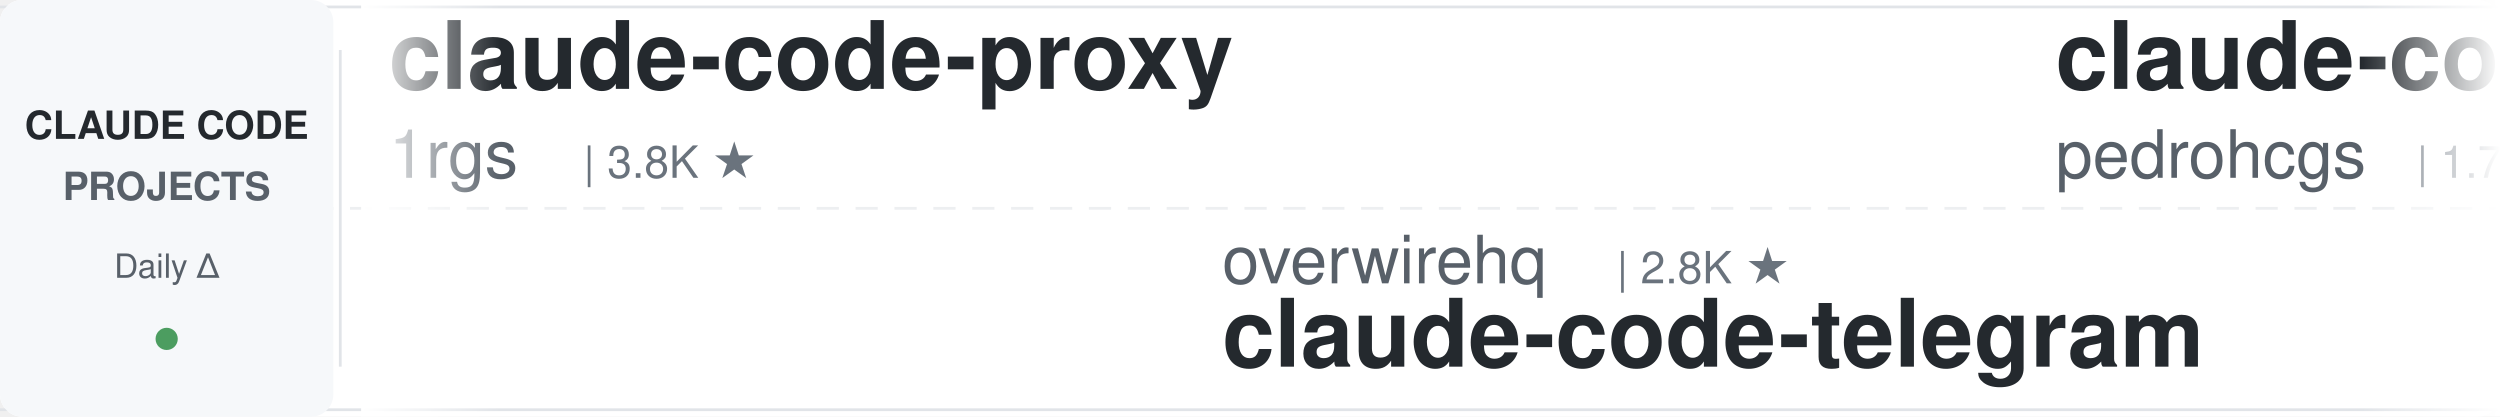
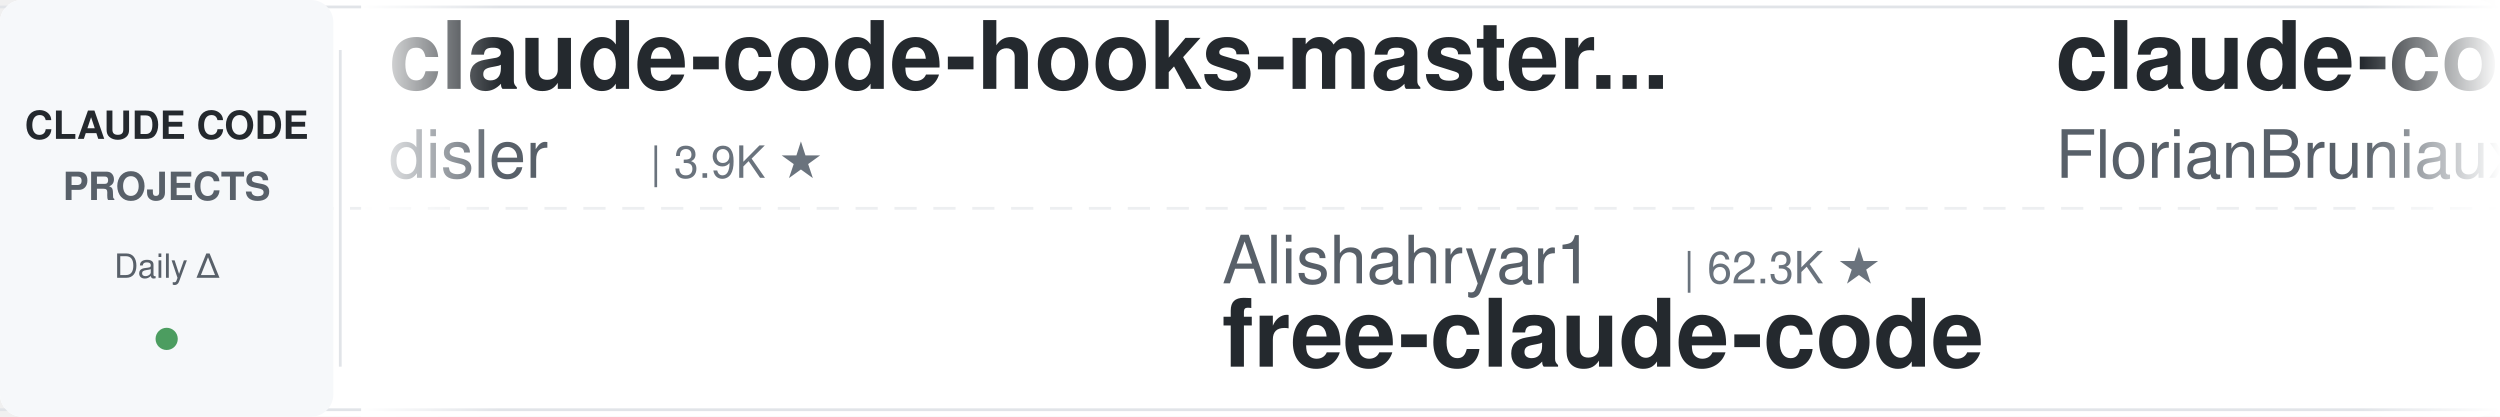
<svg xmlns="http://www.w3.org/2000/svg" width="900" height="150">
  <defs>
    <linearGradient id="leftFade" x1="0%" y1="0%" x2="100%" y2="0%">
      <stop offset="0%" style="stop-color:#ffffff;stop-opacity:1" />
      <stop offset="100%" style="stop-color:#ffffff;stop-opacity:0" />
    </linearGradient>
    <linearGradient id="rightFade" x1="0%" y1="0%" x2="100%" y2="0%">
      <stop offset="0%" style="stop-color:#ffffff;stop-opacity:0" />
      <stop offset="100%" style="stop-color:#ffffff;stop-opacity:1" />
    </linearGradient>
  </defs>
  <rect width="900" height="150" fill="#ffffff" rx="8" />
  <rect x="0" y="2" width="900" height="1" fill="#e1e4e8" />
  <rect x="0" y="147" width="900" height="1" fill="#e1e4e8" />
  <line x1="0" y1="75" x2="900" y2="75" stroke="#e1e4e8" stroke-width="1" stroke-dasharray="8 6" opacity="0.6" />
  <rect x="0" y="0" width="120" height="150" fill="#f6f8fa" rx="8" />
  <text x="60" y="50" font-family="-apple-system, BlinkMacSystemFont, 'Segoe UI', Helvetica, Arial, sans-serif" font-size="14" font-weight="600" fill="#24292e" text-anchor="middle">CLAUDE CODE</text>
  <text x="60" y="72" font-family="-apple-system, BlinkMacSystemFont, 'Segoe UI', Helvetica, Arial, sans-serif" font-size="14" font-weight="600" fill="#586069" text-anchor="middle">PROJECTS</text>
  <text x="60" y="100" font-family="-apple-system, BlinkMacSystemFont, 'Segoe UI', Helvetica, Arial, sans-serif" font-size="12" font-weight="500" fill="#586069" text-anchor="middle">Daily Δ</text>
  <circle cx="60" cy="122" r="4" fill="#22863a" opacity="0.8" />
  <rect x="122" y="18" width="1" height="114" fill="#e1e4e8" />
  <clipPath id="tickerClip">
    <rect x="130" y="0" width="770" height="150" />
  </clipPath>
  <g clip-path="url(#tickerClip)">
    <g id="tickerItems">
      <animateTransform attributeName="transform" attributeType="XML" type="translate" from="0 0" to="-3000 0" dur="54s" repeatCount="indefinite" />
      <g transform="translate(0, 0)">
-         <text x="140" y="32" font-family="-apple-system, BlinkMacSystemFont, 'Segoe UI', Helvetica, Arial, sans-serif" font-size="34" font-weight="600" fill="#24292e">claude-code-proxy</text>
-         <text x="140" y="64" font-family="-apple-system, BlinkMacSystemFont, 'Segoe UI', Helvetica, Arial, sans-serif" font-size="24" font-weight="400" fill="#586069">1rgs</text>
-         <text x="210" y="64" font-family="-apple-system, BlinkMacSystemFont, 'Segoe UI', Helvetica, Arial, sans-serif" font-size="16" font-weight="500" fill="#6a737d">| 3.8K ★</text>
+         <text x="140" y="32" font-family="-apple-system, BlinkMacSystemFont, 'Segoe UI', Helvetica, Arial, sans-serif" font-size="34" font-weight="600" fill="#24292e">claude-code-hooks-master...</text>
+         <text x="140" y="64" font-family="-apple-system, BlinkMacSystemFont, 'Segoe UI', Helvetica, Arial, sans-serif" font-size="24" font-weight="400" fill="#586069">disler</text>
+         <text x="234" y="64" font-family="-apple-system, BlinkMacSystemFont, 'Segoe UI', Helvetica, Arial, sans-serif" font-size="16" font-weight="500" fill="#6a737d">| 3.9K ★</text>
      </g>
      <g transform="translate(300, 0)">
-         <text x="140" y="102" font-family="-apple-system, BlinkMacSystemFont, 'Segoe UI', Helvetica, Arial, sans-serif" font-size="24" font-weight="400" fill="#586069">overwirehq</text>
-         <text x="282" y="102" font-family="-apple-system, BlinkMacSystemFont, 'Segoe UI', Helvetica, Arial, sans-serif" font-size="16" font-weight="500" fill="#6a737d">| 2.8K ★</text>
-         <text x="140" y="132" font-family="-apple-system, BlinkMacSystemFont, 'Segoe UI', Helvetica, Arial, sans-serif" font-size="34" font-weight="600" fill="#24292e">claude-code-telegram</text>
+         <text x="140" y="102" font-family="-apple-system, BlinkMacSystemFont, 'Segoe UI', Helvetica, Arial, sans-serif" font-size="24" font-weight="400" fill="#586069">Alishahryar1</text>
+         <text x="306" y="102" font-family="-apple-system, BlinkMacSystemFont, 'Segoe UI', Helvetica, Arial, sans-serif" font-size="16" font-weight="500" fill="#6a737d">| 62.3K ★</text>
+         <text x="140" y="132" font-family="-apple-system, BlinkMacSystemFont, 'Segoe UI', Helvetica, Arial, sans-serif" font-size="34" font-weight="600" fill="#24292e">free-claude-code</text>
      </g>
      <g transform="translate(600, 0)">
-         <text x="140" y="32" font-family="-apple-system, BlinkMacSystemFont, 'Segoe UI', Helvetica, Arial, sans-serif" font-size="34" font-weight="600" fill="#24292e">claude-code-my-workflow</text>
-         <text x="140" y="64" font-family="-apple-system, BlinkMacSystemFont, 'Segoe UI', Helvetica, Arial, sans-serif" font-size="24" font-weight="400" fill="#586069">pedrohcgs</text>
-         <text x="270" y="64" font-family="-apple-system, BlinkMacSystemFont, 'Segoe UI', Helvetica, Arial, sans-serif" font-size="16" font-weight="500" fill="#6a737d">| 1.7K ★</text>
+         <text x="140" y="32" font-family="-apple-system, BlinkMacSystemFont, 'Segoe UI', Helvetica, Arial, sans-serif" font-size="34" font-weight="600" fill="#24292e">claude-code-ultimate-gui...</text>
+         <text x="140" y="64" font-family="-apple-system, BlinkMacSystemFont, 'Segoe UI', Helvetica, Arial, sans-serif" font-size="24" font-weight="400" fill="#586069">FlorianBruniaux</text>
+         <text x="342" y="64" font-family="-apple-system, BlinkMacSystemFont, 'Segoe UI', Helvetica, Arial, sans-serif" font-size="16" font-weight="500" fill="#6a737d">| 6.2K ★</text>
      </g>
      <g transform="translate(900, 0)">
-         <text x="140" y="102" font-family="-apple-system, BlinkMacSystemFont, 'Segoe UI', Helvetica, Arial, sans-serif" font-size="24" font-weight="400" fill="#586069">zebbern</text>
-         <text x="246" y="102" font-family="-apple-system, BlinkMacSystemFont, 'Segoe UI', Helvetica, Arial, sans-serif" font-size="16" font-weight="500" fill="#6a737d">| 4.7K ★</text>
+         <text x="140" y="102" font-family="-apple-system, BlinkMacSystemFont, 'Segoe UI', Helvetica, Arial, sans-serif" font-size="24" font-weight="400" fill="#586069">https-deeplearning-ai</text>
+         <text x="414" y="102" font-family="-apple-system, BlinkMacSystemFont, 'Segoe UI', Helvetica, Arial, sans-serif" font-size="16" font-weight="500" fill="#6a737d">| 558 ★</text>
+         <text x="140" y="132" font-family="-apple-system, BlinkMacSystemFont, 'Segoe UI', Helvetica, Arial, sans-serif" font-size="34" font-weight="600" fill="#24292e">sc-claude-code-files</text>
+       </g>
+       <g transform="translate(1200, 0)">
+         <text x="140" y="32" font-family="-apple-system, BlinkMacSystemFont, 'Segoe UI', Helvetica, Arial, sans-serif" font-size="34" font-weight="600" fill="#24292e">Claude-Code-Game-Studios</text>
+         <text x="140" y="64" font-family="-apple-system, BlinkMacSystemFont, 'Segoe UI', Helvetica, Arial, sans-serif" font-size="24" font-weight="400" fill="#586069">Donchitos</text>
+         <text x="270" y="64" font-family="-apple-system, BlinkMacSystemFont, 'Segoe UI', Helvetica, Arial, sans-serif" font-size="16" font-weight="500" fill="#6a737d">| 27.0K ★</text>
+       </g>
+       <g transform="translate(1500, 0)">
+         <text x="140" y="102" font-family="-apple-system, BlinkMacSystemFont, 'Segoe UI', Helvetica, Arial, sans-serif" font-size="24" font-weight="400" fill="#586069">davila7</text>
+         <text x="246" y="102" font-family="-apple-system, BlinkMacSystemFont, 'Segoe UI', Helvetica, Arial, sans-serif" font-size="16" font-weight="500" fill="#6a737d">| 32.8K ★</text>
+         <text x="140" y="132" font-family="-apple-system, BlinkMacSystemFont, 'Segoe UI', Helvetica, Arial, sans-serif" font-size="34" font-weight="600" fill="#24292e">claude-code-templates</text>
+       </g>
+       <g transform="translate(1800, 0)">
+         <text x="140" y="32" font-family="-apple-system, BlinkMacSystemFont, 'Segoe UI', Helvetica, Arial, sans-serif" font-size="34" font-weight="600" fill="#24292e">awesome-claude-code-suba...</text>
+         <text x="140" y="64" font-family="-apple-system, BlinkMacSystemFont, 'Segoe UI', Helvetica, Arial, sans-serif" font-size="24" font-weight="400" fill="#586069">VoltAgent</text>
+         <text x="270" y="64" font-family="-apple-system, BlinkMacSystemFont, 'Segoe UI', Helvetica, Arial, sans-serif" font-size="16" font-weight="500" fill="#6a737d">| 25.9K ★</text>
+       </g>
+       <g transform="translate(2100, 0)">
+         <text x="140" y="102" font-family="-apple-system, BlinkMacSystemFont, 'Segoe UI', Helvetica, Arial, sans-serif" font-size="24" font-weight="400" fill="#586069">Cranot</text>
+         <text x="234" y="102" font-family="-apple-system, BlinkMacSystemFont, 'Segoe UI', Helvetica, Arial, sans-serif" font-size="16" font-weight="500" fill="#6a737d">| 2.9K ★</text>
        <text x="140" y="132" font-family="-apple-system, BlinkMacSystemFont, 'Segoe UI', Helvetica, Arial, sans-serif" font-size="34" font-weight="600" fill="#24292e">claude-code-guide</text>
      </g>
-       <g transform="translate(1200, 0)">
-         <text x="140" y="32" font-family="-apple-system, BlinkMacSystemFont, 'Segoe UI', Helvetica, Arial, sans-serif" font-size="34" font-weight="600" fill="#24292e">sc-claude-code-files</text>
-         <text x="140" y="64" font-family="-apple-system, BlinkMacSystemFont, 'Segoe UI', Helvetica, Arial, sans-serif" font-size="24" font-weight="400" fill="#586069">https-deeplearning-ai</text>
-         <text x="414" y="64" font-family="-apple-system, BlinkMacSystemFont, 'Segoe UI', Helvetica, Arial, sans-serif" font-size="16" font-weight="500" fill="#6a737d">| 558 ★</text>
-       </g>
-       <g transform="translate(1500, 0)">
-         <text x="140" y="102" font-family="-apple-system, BlinkMacSystemFont, 'Segoe UI', Helvetica, Arial, sans-serif" font-size="24" font-weight="400" fill="#586069">darcyegb</text>
-         <text x="258" y="102" font-family="-apple-system, BlinkMacSystemFont, 'Segoe UI', Helvetica, Arial, sans-serif" font-size="16" font-weight="500" fill="#6a737d">| 780 ★</text>
-         <text x="140" y="132" font-family="-apple-system, BlinkMacSystemFont, 'Segoe UI', Helvetica, Arial, sans-serif" font-size="34" font-weight="600" fill="#24292e">ClaudeCodeAgents</text>
-       </g>
-       <g transform="translate(1800, 0)">
-         <text x="140" y="32" font-family="-apple-system, BlinkMacSystemFont, 'Segoe UI', Helvetica, Arial, sans-serif" font-size="34" font-weight="600" fill="#24292e">Dive-into-Claude-Code</text>
-         <text x="140" y="64" font-family="-apple-system, BlinkMacSystemFont, 'Segoe UI', Helvetica, Arial, sans-serif" font-size="24" font-weight="400" fill="#586069">VILA-Lab</text>
-         <text x="258" y="64" font-family="-apple-system, BlinkMacSystemFont, 'Segoe UI', Helvetica, Arial, sans-serif" font-size="16" font-weight="500" fill="#6a737d">| 2.2K ★</text>
-       </g>
-       <g transform="translate(2100, 0)">
-         <text x="140" y="102" font-family="-apple-system, BlinkMacSystemFont, 'Segoe UI', Helvetica, Arial, sans-serif" font-size="24" font-weight="400" fill="#586069">shareAI-lab</text>
-         <text x="294" y="102" font-family="-apple-system, BlinkMacSystemFont, 'Segoe UI', Helvetica, Arial, sans-serif" font-size="16" font-weight="500" fill="#6a737d">| 78.9K ★</text>
-         <text x="140" y="132" font-family="-apple-system, BlinkMacSystemFont, 'Segoe UI', Helvetica, Arial, sans-serif" font-size="34" font-weight="600" fill="#24292e">learn-claude-code</text>
-       </g>
      <g transform="translate(2400, 0)">
-         <text x="140" y="32" font-family="-apple-system, BlinkMacSystemFont, 'Segoe UI', Helvetica, Arial, sans-serif" font-size="34" font-weight="600" fill="#24292e">claude-code-from-source</text>
-         <text x="140" y="64" font-family="-apple-system, BlinkMacSystemFont, 'Segoe UI', Helvetica, Arial, sans-serif" font-size="24" font-weight="400" fill="#586069">alejandrobalderas</text>
-         <text x="366" y="64" font-family="-apple-system, BlinkMacSystemFont, 'Segoe UI', Helvetica, Arial, sans-serif" font-size="16" font-weight="500" fill="#6a737d">| 3.0K ★</text>
+         <text x="140" y="32" font-family="-apple-system, BlinkMacSystemFont, 'Segoe UI', Helvetica, Arial, sans-serif" font-size="34" font-weight="600" fill="#24292e">claude-code-cli</text>
+         <text x="140" y="64" font-family="-apple-system, BlinkMacSystemFont, 'Segoe UI', Helvetica, Arial, sans-serif" font-size="24" font-weight="400" fill="#586069">huangserva</text>
+         <text x="282" y="64" font-family="-apple-system, BlinkMacSystemFont, 'Segoe UI', Helvetica, Arial, sans-serif" font-size="16" font-weight="500" fill="#6a737d">| 628 ★</text>
      </g>
      <g transform="translate(2700, 0)">
-         <text x="140" y="102" font-family="-apple-system, BlinkMacSystemFont, 'Segoe UI', Helvetica, Arial, sans-serif" font-size="24" font-weight="400" fill="#586069">digitalsamba</text>
-         <text x="306" y="102" font-family="-apple-system, BlinkMacSystemFont, 'Segoe UI', Helvetica, Arial, sans-serif" font-size="16" font-weight="500" fill="#6a737d">| 2.3K ★</text>
-         <text x="140" y="132" font-family="-apple-system, BlinkMacSystemFont, 'Segoe UI', Helvetica, Arial, sans-serif" font-size="34" font-weight="600" fill="#24292e">claude-code-video-toolki...</text>
+         <text x="140" y="102" font-family="-apple-system, BlinkMacSystemFont, 'Segoe UI', Helvetica, Arial, sans-serif" font-size="24" font-weight="400" fill="#586069">Pimzino</text>
+         <text x="246" y="102" font-family="-apple-system, BlinkMacSystemFont, 'Segoe UI', Helvetica, Arial, sans-serif" font-size="16" font-weight="500" fill="#6a737d">| 3.9K ★</text>
+         <text x="140" y="132" font-family="-apple-system, BlinkMacSystemFont, 'Segoe UI', Helvetica, Arial, sans-serif" font-size="34" font-weight="600" fill="#24292e">claude-code-spec-workflo...</text>
      </g>
      <g transform="translate(3000, 0)">
-         <text x="140" y="32" font-family="-apple-system, BlinkMacSystemFont, 'Segoe UI', Helvetica, Arial, sans-serif" font-size="34" font-weight="600" fill="#24292e">claude-code-proxy</text>
-         <text x="140" y="64" font-family="-apple-system, BlinkMacSystemFont, 'Segoe UI', Helvetica, Arial, sans-serif" font-size="24" font-weight="400" fill="#586069">1rgs</text>
-         <text x="210" y="64" font-family="-apple-system, BlinkMacSystemFont, 'Segoe UI', Helvetica, Arial, sans-serif" font-size="16" font-weight="500" fill="#6a737d">| 3.8K ★</text>
+         <text x="140" y="32" font-family="-apple-system, BlinkMacSystemFont, 'Segoe UI', Helvetica, Arial, sans-serif" font-size="34" font-weight="600" fill="#24292e">claude-code-hooks-master...</text>
+         <text x="140" y="64" font-family="-apple-system, BlinkMacSystemFont, 'Segoe UI', Helvetica, Arial, sans-serif" font-size="24" font-weight="400" fill="#586069">disler</text>
+         <text x="234" y="64" font-family="-apple-system, BlinkMacSystemFont, 'Segoe UI', Helvetica, Arial, sans-serif" font-size="16" font-weight="500" fill="#6a737d">| 3.9K ★</text>
      </g>
      <g transform="translate(3300, 0)">
-         <text x="140" y="102" font-family="-apple-system, BlinkMacSystemFont, 'Segoe UI', Helvetica, Arial, sans-serif" font-size="24" font-weight="400" fill="#586069">overwirehq</text>
-         <text x="282" y="102" font-family="-apple-system, BlinkMacSystemFont, 'Segoe UI', Helvetica, Arial, sans-serif" font-size="16" font-weight="500" fill="#6a737d">| 2.8K ★</text>
-         <text x="140" y="132" font-family="-apple-system, BlinkMacSystemFont, 'Segoe UI', Helvetica, Arial, sans-serif" font-size="34" font-weight="600" fill="#24292e">claude-code-telegram</text>
+         <text x="140" y="102" font-family="-apple-system, BlinkMacSystemFont, 'Segoe UI', Helvetica, Arial, sans-serif" font-size="24" font-weight="400" fill="#586069">Alishahryar1</text>
+         <text x="306" y="102" font-family="-apple-system, BlinkMacSystemFont, 'Segoe UI', Helvetica, Arial, sans-serif" font-size="16" font-weight="500" fill="#6a737d">| 62.3K ★</text>
+         <text x="140" y="132" font-family="-apple-system, BlinkMacSystemFont, 'Segoe UI', Helvetica, Arial, sans-serif" font-size="34" font-weight="600" fill="#24292e">free-claude-code</text>
      </g>
      <g transform="translate(3600, 0)">
-         <text x="140" y="32" font-family="-apple-system, BlinkMacSystemFont, 'Segoe UI', Helvetica, Arial, sans-serif" font-size="34" font-weight="600" fill="#24292e">claude-code-my-workflow</text>
-         <text x="140" y="64" font-family="-apple-system, BlinkMacSystemFont, 'Segoe UI', Helvetica, Arial, sans-serif" font-size="24" font-weight="400" fill="#586069">pedrohcgs</text>
-         <text x="270" y="64" font-family="-apple-system, BlinkMacSystemFont, 'Segoe UI', Helvetica, Arial, sans-serif" font-size="16" font-weight="500" fill="#6a737d">| 1.7K ★</text>
+         <text x="140" y="32" font-family="-apple-system, BlinkMacSystemFont, 'Segoe UI', Helvetica, Arial, sans-serif" font-size="34" font-weight="600" fill="#24292e">claude-code-ultimate-gui...</text>
+         <text x="140" y="64" font-family="-apple-system, BlinkMacSystemFont, 'Segoe UI', Helvetica, Arial, sans-serif" font-size="24" font-weight="400" fill="#586069">FlorianBruniaux</text>
+         <text x="342" y="64" font-family="-apple-system, BlinkMacSystemFont, 'Segoe UI', Helvetica, Arial, sans-serif" font-size="16" font-weight="500" fill="#6a737d">| 6.2K ★</text>
      </g>
      <g transform="translate(3900, 0)">
-         <text x="140" y="102" font-family="-apple-system, BlinkMacSystemFont, 'Segoe UI', Helvetica, Arial, sans-serif" font-size="24" font-weight="400" fill="#586069">zebbern</text>
-         <text x="246" y="102" font-family="-apple-system, BlinkMacSystemFont, 'Segoe UI', Helvetica, Arial, sans-serif" font-size="16" font-weight="500" fill="#6a737d">| 4.7K ★</text>
-         <text x="140" y="132" font-family="-apple-system, BlinkMacSystemFont, 'Segoe UI', Helvetica, Arial, sans-serif" font-size="34" font-weight="600" fill="#24292e">claude-code-guide</text>
+         <text x="140" y="102" font-family="-apple-system, BlinkMacSystemFont, 'Segoe UI', Helvetica, Arial, sans-serif" font-size="24" font-weight="400" fill="#586069">https-deeplearning-ai</text>
+         <text x="414" y="102" font-family="-apple-system, BlinkMacSystemFont, 'Segoe UI', Helvetica, Arial, sans-serif" font-size="16" font-weight="500" fill="#6a737d">| 558 ★</text>
+         <text x="140" y="132" font-family="-apple-system, BlinkMacSystemFont, 'Segoe UI', Helvetica, Arial, sans-serif" font-size="34" font-weight="600" fill="#24292e">sc-claude-code-files</text>
      </g>
    </g>
  </g>
  <rect x="130" y="0" width="50" height="150" fill="url(#leftFade)" />
  <rect x="850" y="0" width="50" height="150" fill="url(#rightFade)" />
</svg>
